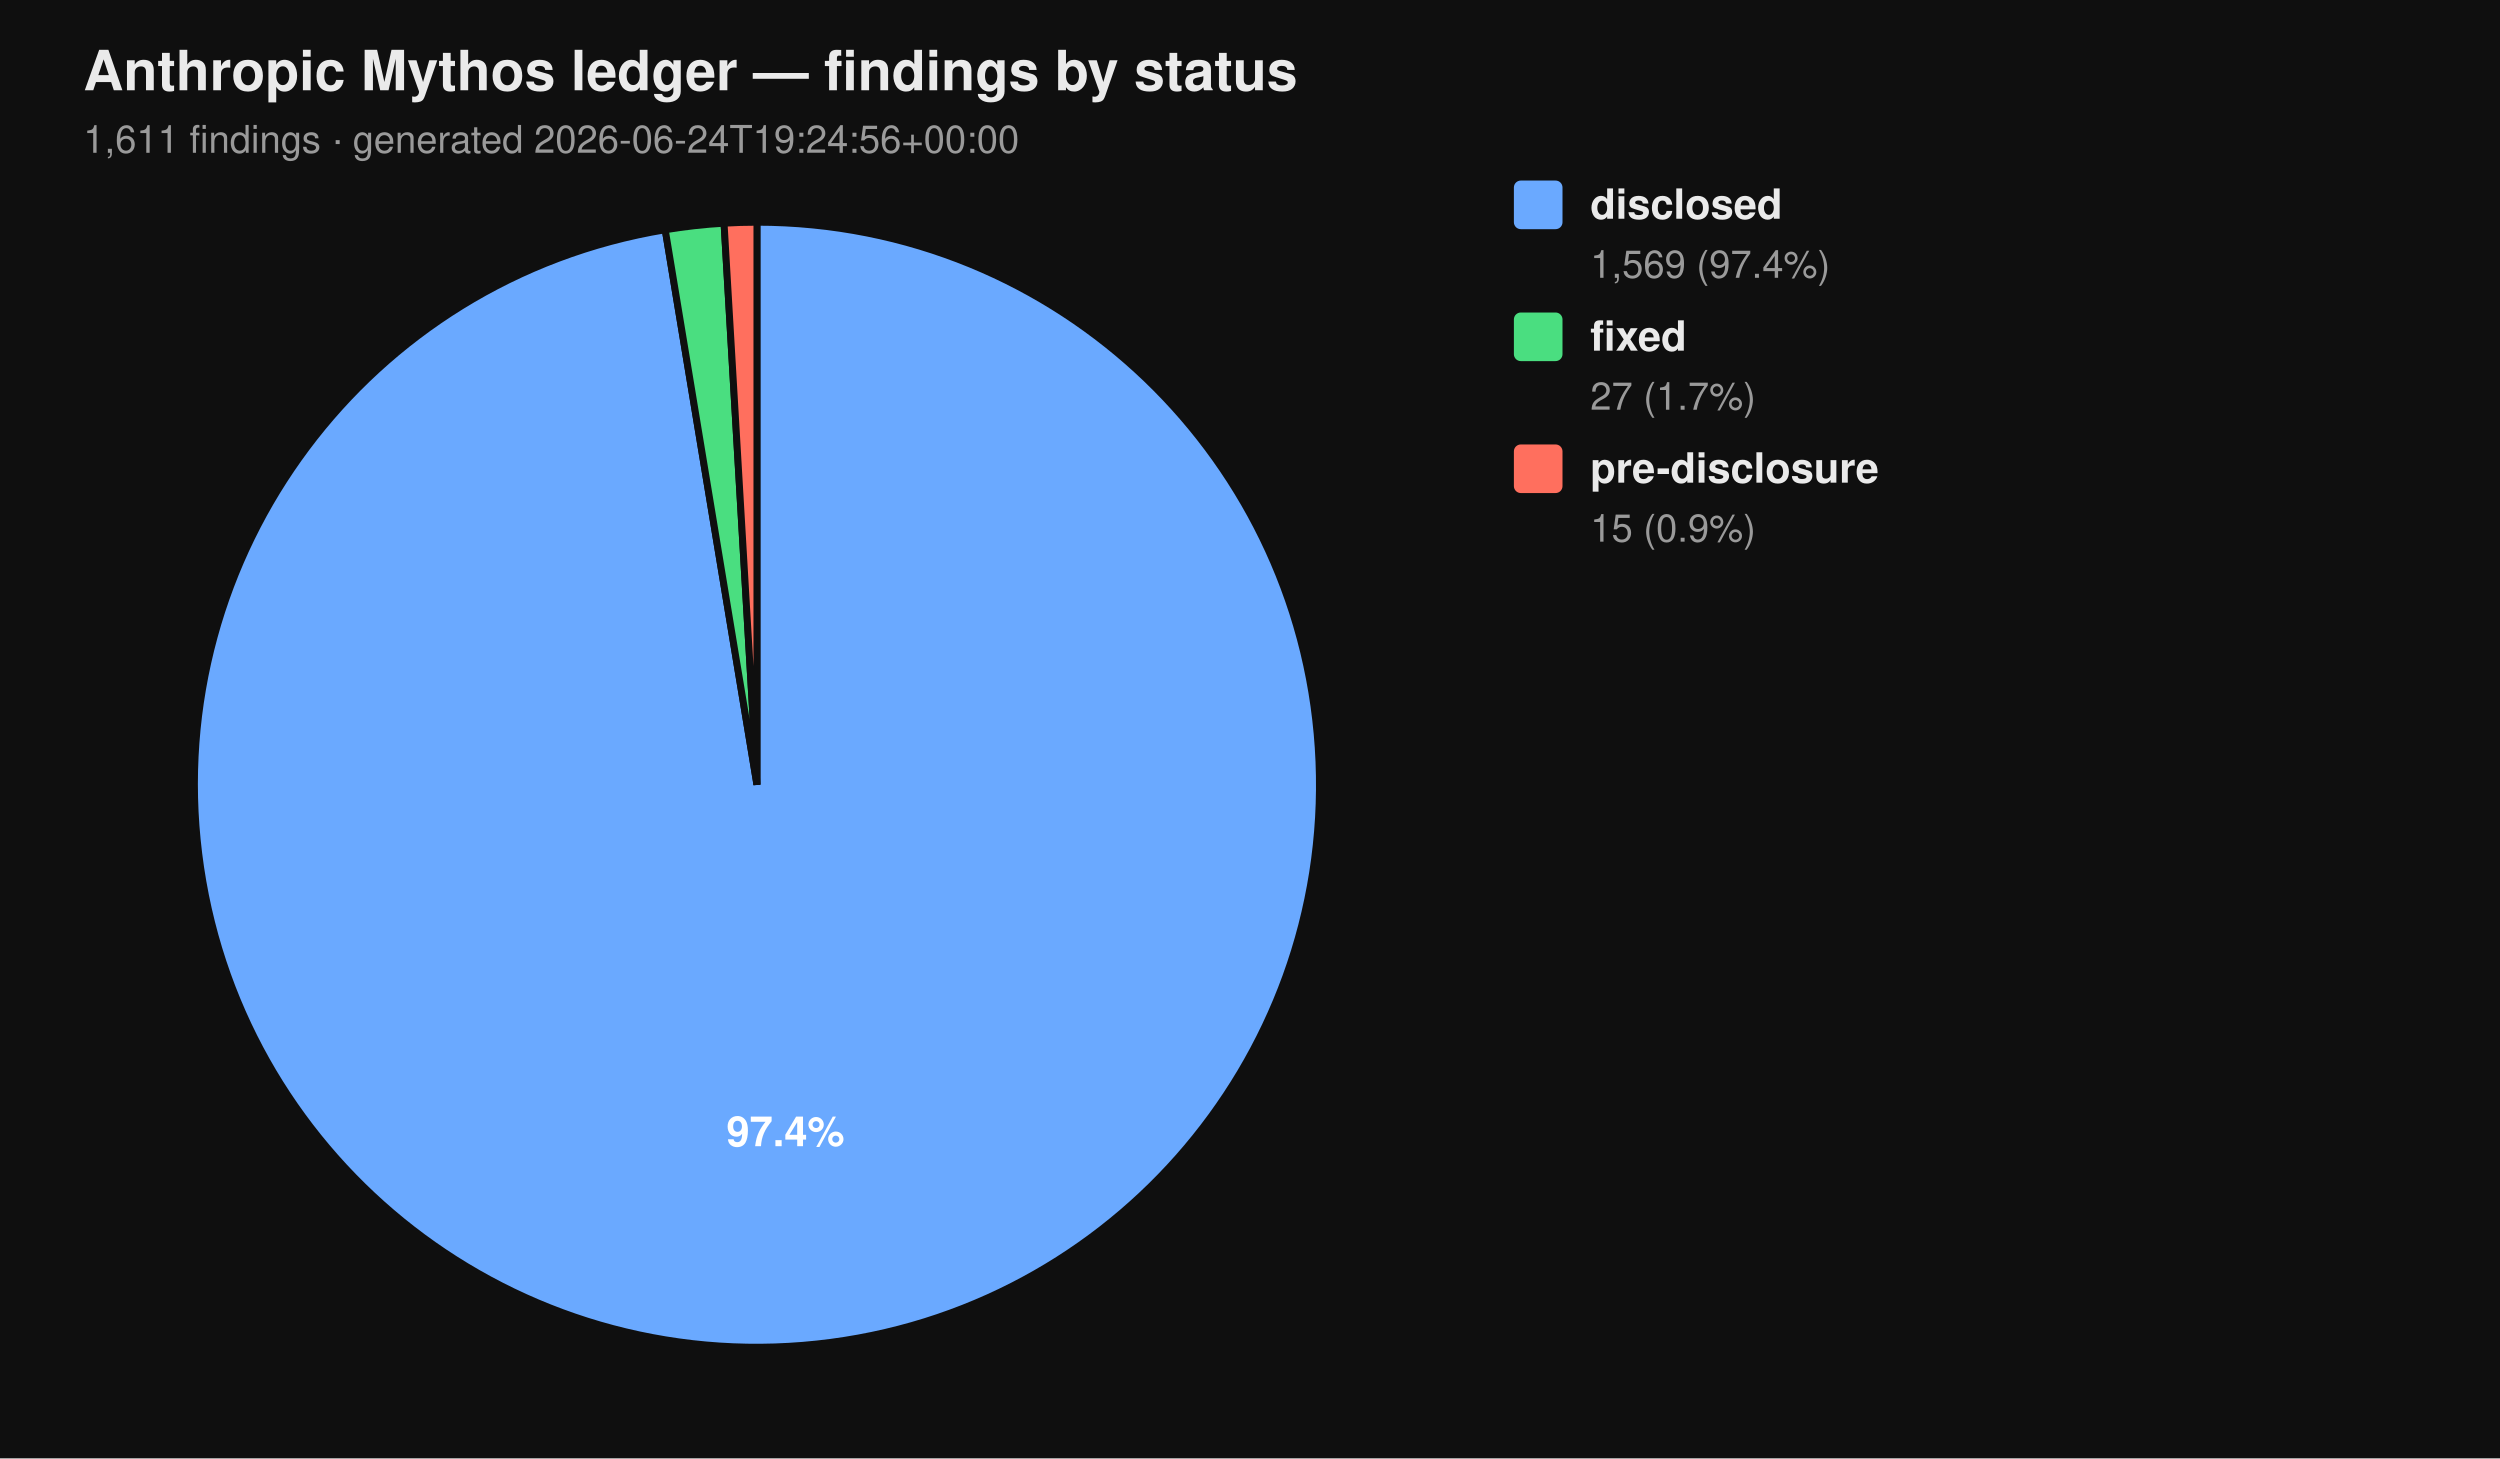
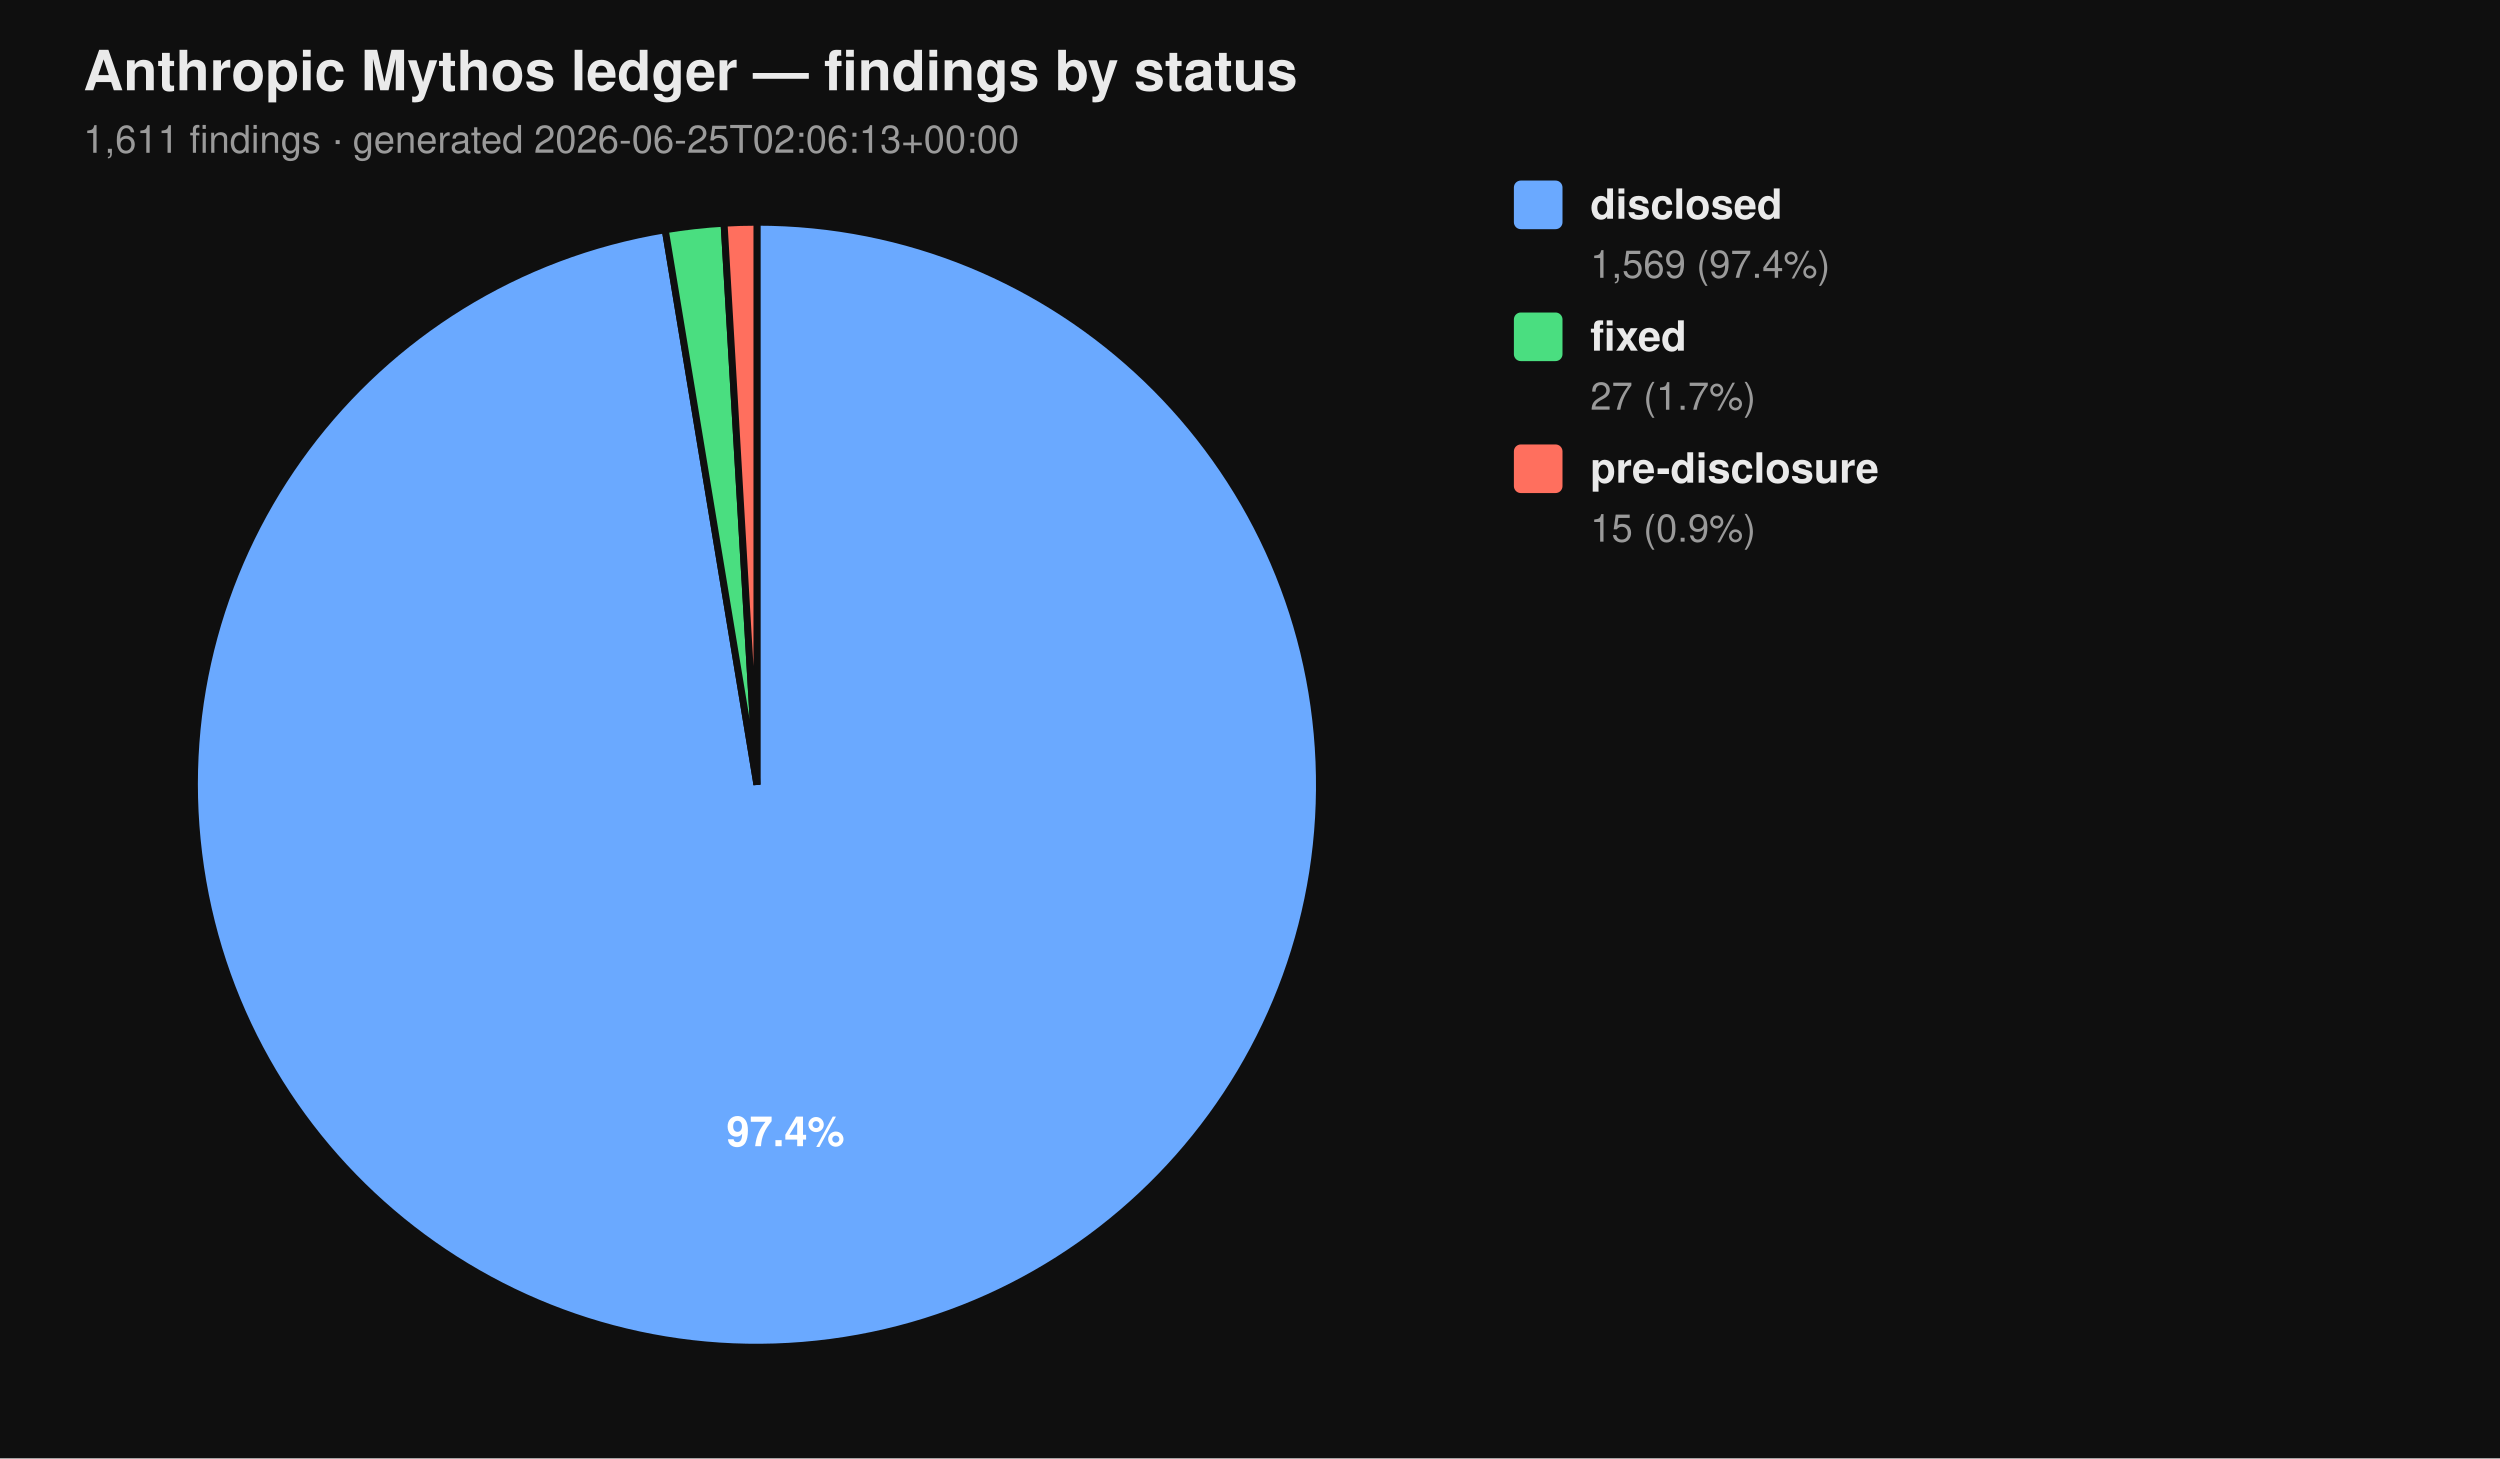
<svg xmlns="http://www.w3.org/2000/svg" viewBox="0 0 720 420" width="720" height="420" font-family="-apple-system, BlinkMacSystemFont, 'Segoe UI', Helvetica, Arial, sans-serif">
  <rect width="100%" height="100%" fill="#0f0f0f" />
  <text x="24" y="26" fill="#eaeaea" font-size="16" font-weight="700">Anthropic Mythos ledger — findings by status</text>
-   <text x="24" y="44" fill="#9a9a9a" font-size="11">1,611 findings  ·  generated 2026-06-24T19:24:56+00:00</text>
+   <text x="24" y="44" fill="#9a9a9a" font-size="11">1,611 findings  ·  generated 2026-06-25T02:06:13+00:00</text>
  <path d="M 218.00 226.00 L 218.00 64.00 A 162.00 162.00 0 1 1 191.58 66.17 Z" fill="#6aa9ff" stroke="#0f0f0f" stroke-width="2" />
  <path d="M 218.00 226.00 L 191.58 66.17 A 162.00 162.00 0 0 1 208.53 64.28 Z" fill="#4ade80" stroke="#0f0f0f" stroke-width="2" />
  <path d="M 218.00 226.00 L 208.53 64.28 A 162.00 162.00 0 0 1 218.00 64.00 Z" fill="#ff6f5e" stroke="#0f0f0f" stroke-width="2" />
  <text x="226.22" y="330.10" text-anchor="middle" fill="#ffffff" font-size="12" font-weight="700">97.4%</text>
  <rect x="436" y="52" width="14" height="14" rx="2" ry="2" fill="#6aa9ff" />
  <text x="458" y="63" fill="#eaeaea" font-size="12" font-weight="600">disclosed</text>
  <text x="458" y="80" fill="#9a9a9a" font-size="11">1,569 (97.4%)</text>
  <rect x="436" y="90" width="14" height="14" rx="2" ry="2" fill="#4ade80" />
  <text x="458" y="101" fill="#eaeaea" font-size="12" font-weight="600">fixed</text>
  <text x="458" y="118" fill="#9a9a9a" font-size="11">27 (1.7%)</text>
  <rect x="436" y="128" width="14" height="14" rx="2" ry="2" fill="#ff6f5e" />
  <text x="458" y="139" fill="#eaeaea" font-size="12" font-weight="600">pre-disclosure</text>
  <text x="458" y="156" fill="#9a9a9a" font-size="11">15 (0.9%)</text>
</svg>
